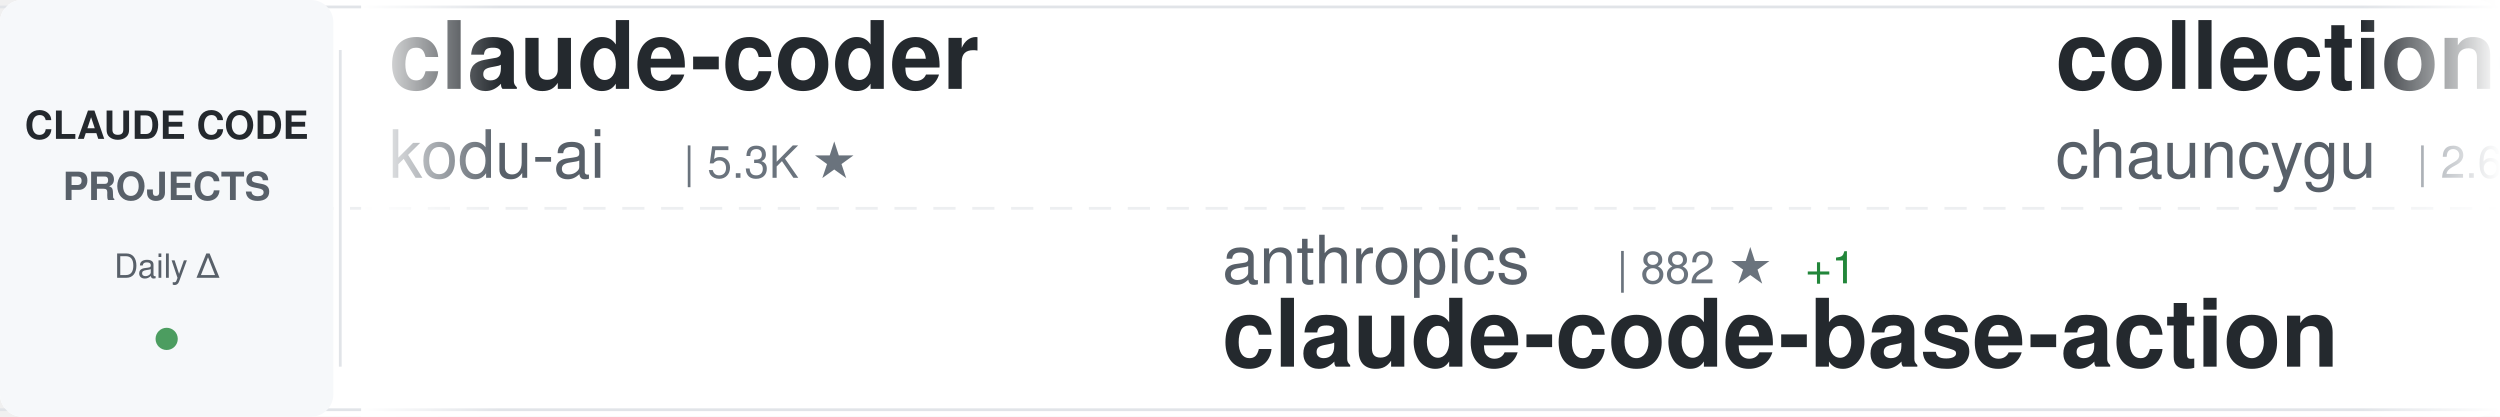
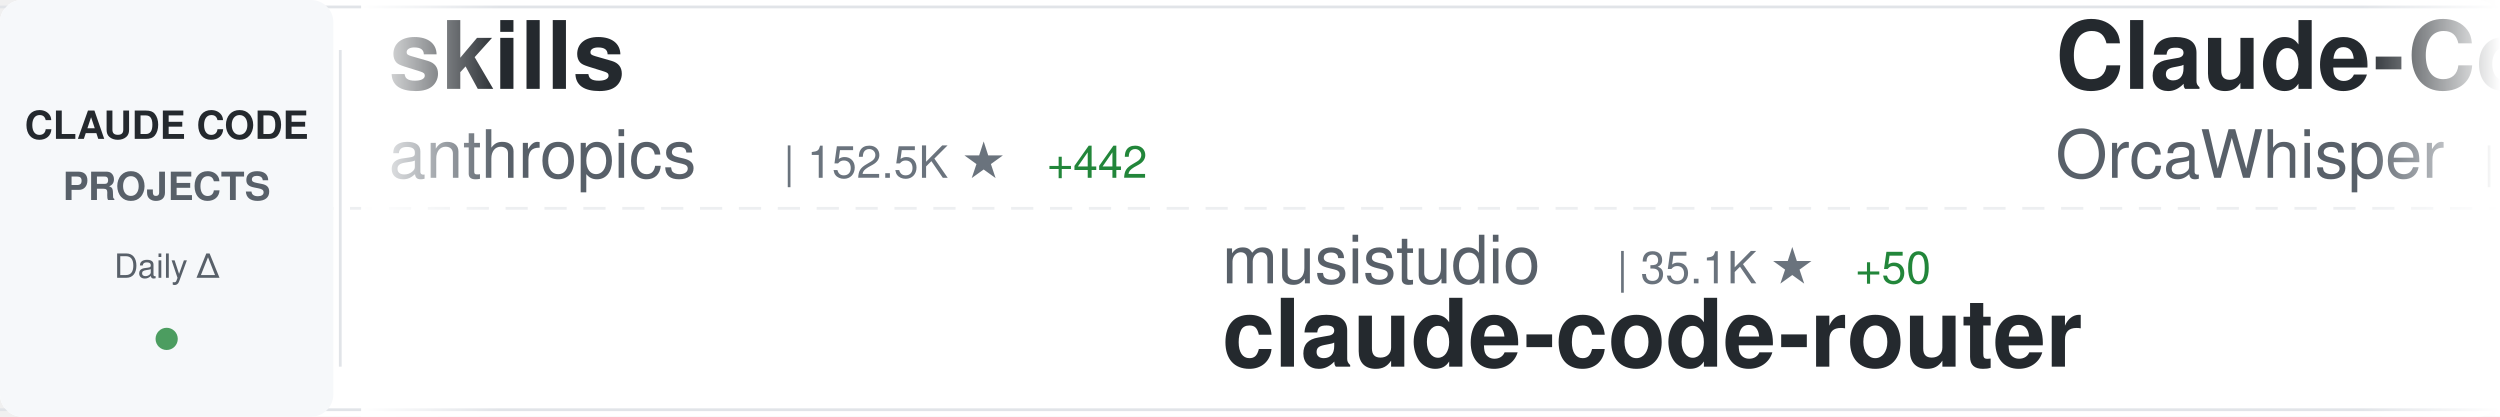
<svg xmlns="http://www.w3.org/2000/svg" width="900" height="150">
  <defs>
    <linearGradient id="awesomeLeftFade" x1="0%" y1="0%" x2="100%" y2="0%">
      <stop offset="0%" style="stop-color:#ffffff;stop-opacity:1" />
      <stop offset="100%" style="stop-color:#ffffff;stop-opacity:0" />
    </linearGradient>
    <linearGradient id="awesomeRightFade" x1="0%" y1="0%" x2="100%" y2="0%">
      <stop offset="0%" style="stop-color:#ffffff;stop-opacity:0" />
      <stop offset="100%" style="stop-color:#ffffff;stop-opacity:1" />
    </linearGradient>
  </defs>
  <rect width="900" height="150" fill="#ffffff" rx="8" />
  <rect x="0" y="2" width="900" height="1" fill="#e1e4e8" />
  <rect x="0" y="147" width="900" height="1" fill="#e1e4e8" />
  <line x1="0" y1="75" x2="900" y2="75" stroke="#e1e4e8" stroke-width="1" stroke-dasharray="8 6" opacity="0.6" />
  <rect x="0" y="0" width="120" height="150" fill="#f6f8fa" rx="8" />
  <text x="60" y="50" font-family="-apple-system, BlinkMacSystemFont, 'Segoe UI', Helvetica, Arial, sans-serif" font-size="14" font-weight="600" fill="#24292e" text-anchor="middle">CLAUDE CODE</text>
  <text x="60" y="72" font-family="-apple-system, BlinkMacSystemFont, 'Segoe UI', Helvetica, Arial, sans-serif" font-size="14" font-weight="600" fill="#586069" text-anchor="middle">PROJECTS</text>
  <text x="60" y="100" font-family="-apple-system, BlinkMacSystemFont, 'Segoe UI', Helvetica, Arial, sans-serif" font-size="12" font-weight="500" fill="#586069" text-anchor="middle">Daily Δ</text>
  <circle cx="60" cy="122" r="4" fill="#22863a" opacity="0.8" />
  <rect x="122" y="18" width="1" height="114" fill="#e1e4e8" />
  <clipPath id="awesomeTickerClip">
    <rect x="130" y="0" width="770" height="150" />
  </clipPath>
  <g clip-path="url(#awesomeTickerClip)">
    <g id="awesomeTickerItems">
      <animateTransform attributeName="transform" attributeType="XML" type="translate" from="0 0" to="-3000 0" dur="54s" repeatCount="indefinite" />
      <g transform="translate(0, 0)">
-         <text x="140" y="32" font-family="-apple-system, BlinkMacSystemFont, 'Segoe UI', Helvetica, Arial, sans-serif" font-size="34" font-weight="600" fill="#24292e">claude-coder</text>
-         <text x="140" y="64" font-family="-apple-system, BlinkMacSystemFont, 'Segoe UI', Helvetica, Arial, sans-serif" font-size="24" font-weight="400" fill="#586069">kodu-ai</text>
-         <text x="246" y="64" font-family="-apple-system, BlinkMacSystemFont, 'Segoe UI', Helvetica, Arial, sans-serif" font-size="16" font-weight="500" fill="#6a737d">| 5.3K ★</text>
+         <text x="140" y="32" font-family="-apple-system, BlinkMacSystemFont, 'Segoe UI', Helvetica, Arial, sans-serif" font-size="34" font-weight="600" fill="#24292e">skills</text>
+         <text x="140" y="64" font-family="-apple-system, BlinkMacSystemFont, 'Segoe UI', Helvetica, Arial, sans-serif" font-size="24" font-weight="400" fill="#586069">anthropics</text>
+         <text x="282" y="64" font-family="-apple-system, BlinkMacSystemFont, 'Segoe UI', Helvetica, Arial, sans-serif" font-size="16" font-weight="500" fill="#6a737d">| 152.5K ★</text>
+         <text x="377" y="64" font-family="-apple-system, BlinkMacSystemFont, 'Segoe UI', Helvetica, Arial, sans-serif" font-size="16" font-weight="500" fill="#22863a"> +442</text>
      </g>
      <g transform="translate(300, 0)">
-         <text x="140" y="102" font-family="-apple-system, BlinkMacSystemFont, 'Segoe UI', Helvetica, Arial, sans-serif" font-size="24" font-weight="400" fill="#586069">anthropics</text>
-         <text x="282" y="102" font-family="-apple-system, BlinkMacSystemFont, 'Segoe UI', Helvetica, Arial, sans-serif" font-size="16" font-weight="500" fill="#6a737d">| 882 ★</text>
-         <text x="350" y="102" font-family="-apple-system, BlinkMacSystemFont, 'Segoe UI', Helvetica, Arial, sans-serif" font-size="16" font-weight="500" fill="#22863a"> +1</text>
-         <text x="140" y="132" font-family="-apple-system, BlinkMacSystemFont, 'Segoe UI', Helvetica, Arial, sans-serif" font-size="34" font-weight="600" fill="#24292e">claude-code-base-action</text>
+         <text x="140" y="102" font-family="-apple-system, BlinkMacSystemFont, 'Segoe UI', Helvetica, Arial, sans-serif" font-size="24" font-weight="400" fill="#586069">musistudio</text>
+         <text x="282" y="102" font-family="-apple-system, BlinkMacSystemFont, 'Segoe UI', Helvetica, Arial, sans-serif" font-size="16" font-weight="500" fill="#6a737d">| 35.1K ★</text>
+         <text x="368" y="102" font-family="-apple-system, BlinkMacSystemFont, 'Segoe UI', Helvetica, Arial, sans-serif" font-size="16" font-weight="500" fill="#22863a"> +50</text>
+         <text x="140" y="132" font-family="-apple-system, BlinkMacSystemFont, 'Segoe UI', Helvetica, Arial, sans-serif" font-size="34" font-weight="600" fill="#24292e">claude-code-router</text>
      </g>
      <g transform="translate(600, 0)">
-         <text x="140" y="32" font-family="-apple-system, BlinkMacSystemFont, 'Segoe UI', Helvetica, Arial, sans-serif" font-size="34" font-weight="600" fill="#24292e">collection-claude-code-s...</text>
-         <text x="140" y="64" font-family="-apple-system, BlinkMacSystemFont, 'Segoe UI', Helvetica, Arial, sans-serif" font-size="24" font-weight="400" fill="#586069">chauncygu</text>
-         <text x="270" y="64" font-family="-apple-system, BlinkMacSystemFont, 'Segoe UI', Helvetica, Arial, sans-serif" font-size="16" font-weight="500" fill="#6a737d">| 2.6K ★</text>
-         <text x="347" y="64" font-family="-apple-system, BlinkMacSystemFont, 'Segoe UI', Helvetica, Arial, sans-serif" font-size="16" font-weight="500" fill="#22863a"> +7</text>
+         <text x="140" y="32" font-family="-apple-system, BlinkMacSystemFont, 'Segoe UI', Helvetica, Arial, sans-serif" font-size="34" font-weight="600" fill="#24292e">Claude-Code</text>
+         <text x="140" y="64" font-family="-apple-system, BlinkMacSystemFont, 'Segoe UI', Helvetica, Arial, sans-serif" font-size="24" font-weight="400" fill="#586069">OrcaWhisper</text>
+         <text x="294" y="64" font-family="-apple-system, BlinkMacSystemFont, 'Segoe UI', Helvetica, Arial, sans-serif" font-size="16" font-weight="500" fill="#6a737d">| 78 ★</text>
      </g>
      <g transform="translate(900, 0)">
-         <text x="140" y="102" font-family="-apple-system, BlinkMacSystemFont, 'Segoe UI', Helvetica, Arial, sans-serif" font-size="24" font-weight="400" fill="#586069">repowise-dev</text>
-         <text x="306" y="102" font-family="-apple-system, BlinkMacSystemFont, 'Segoe UI', Helvetica, Arial, sans-serif" font-size="16" font-weight="500" fill="#6a737d">| 1.1K ★</text>
-         <text x="383" y="102" font-family="-apple-system, BlinkMacSystemFont, 'Segoe UI', Helvetica, Arial, sans-serif" font-size="16" font-weight="500" fill="#22863a"> +4</text>
-         <text x="140" y="132" font-family="-apple-system, BlinkMacSystemFont, 'Segoe UI', Helvetica, Arial, sans-serif" font-size="34" font-weight="600" fill="#24292e">claude-code-prompts</text>
+         <text x="140" y="102" font-family="-apple-system, BlinkMacSystemFont, 'Segoe UI', Helvetica, Arial, sans-serif" font-size="24" font-weight="400" fill="#586069">Windy3f3f3f3f</text>
+         <text x="318" y="102" font-family="-apple-system, BlinkMacSystemFont, 'Segoe UI', Helvetica, Arial, sans-serif" font-size="16" font-weight="500" fill="#6a737d">| 1.4K ★</text>
+         <text x="395" y="102" font-family="-apple-system, BlinkMacSystemFont, 'Segoe UI', Helvetica, Arial, sans-serif" font-size="16" font-weight="500" fill="#22863a"> +6</text>
+         <text x="140" y="132" font-family="-apple-system, BlinkMacSystemFont, 'Segoe UI', Helvetica, Arial, sans-serif" font-size="34" font-weight="600" fill="#24292e">claude-code-from-scratch</text>
      </g>
      <g transform="translate(1200, 0)">
        <text x="140" y="32" font-family="-apple-system, BlinkMacSystemFont, 'Segoe UI', Helvetica, Arial, sans-serif" font-size="34" font-weight="600" fill="#24292e">claude-code-guide</text>
-         <text x="140" y="64" font-family="-apple-system, BlinkMacSystemFont, 'Segoe UI', Helvetica, Arial, sans-serif" font-size="24" font-weight="400" fill="#586069">zebbern</text>
-         <text x="246" y="64" font-family="-apple-system, BlinkMacSystemFont, 'Segoe UI', Helvetica, Arial, sans-serif" font-size="16" font-weight="500" fill="#6a737d">| 4.3K ★</text>
-         <text x="323" y="64" font-family="-apple-system, BlinkMacSystemFont, 'Segoe UI', Helvetica, Arial, sans-serif" font-size="16" font-weight="500" fill="#22863a"> +8</text>
+         <text x="140" y="64" font-family="-apple-system, BlinkMacSystemFont, 'Segoe UI', Helvetica, Arial, sans-serif" font-size="24" font-weight="400" fill="#586069">Cranot</text>
+         <text x="234" y="64" font-family="-apple-system, BlinkMacSystemFont, 'Segoe UI', Helvetica, Arial, sans-serif" font-size="16" font-weight="500" fill="#6a737d">| 2.8K ★</text>
+         <text x="311" y="64" font-family="-apple-system, BlinkMacSystemFont, 'Segoe UI', Helvetica, Arial, sans-serif" font-size="16" font-weight="500" fill="#22863a"> +1</text>
      </g>
      <g transform="translate(1500, 0)">
-         <text x="140" y="102" font-family="-apple-system, BlinkMacSystemFont, 'Segoe UI', Helvetica, Arial, sans-serif" font-size="24" font-weight="400" fill="#586069">fazxes</text>
-         <text x="234" y="102" font-family="-apple-system, BlinkMacSystemFont, 'Segoe UI', Helvetica, Arial, sans-serif" font-size="16" font-weight="500" fill="#6a737d">| 221 ★</text>
-         <text x="140" y="132" font-family="-apple-system, BlinkMacSystemFont, 'Segoe UI', Helvetica, Arial, sans-serif" font-size="34" font-weight="600" fill="#24292e">Claude-code</text>
+         <text x="140" y="102" font-family="-apple-system, BlinkMacSystemFont, 'Segoe UI', Helvetica, Arial, sans-serif" font-size="24" font-weight="400" fill="#586069">shanraisshan</text>
+         <text x="306" y="102" font-family="-apple-system, BlinkMacSystemFont, 'Segoe UI', Helvetica, Arial, sans-serif" font-size="16" font-weight="500" fill="#6a737d">| 58.3K ★</text>
+         <text x="392" y="102" font-family="-apple-system, BlinkMacSystemFont, 'Segoe UI', Helvetica, Arial, sans-serif" font-size="16" font-weight="500" fill="#22863a"> +179</text>
+         <text x="140" y="132" font-family="-apple-system, BlinkMacSystemFont, 'Segoe UI', Helvetica, Arial, sans-serif" font-size="34" font-weight="600" fill="#24292e">claude-code-best-practic...</text>
      </g>
      <g transform="translate(1800, 0)">
+         <text x="140" y="32" font-family="-apple-system, BlinkMacSystemFont, 'Segoe UI', Helvetica, Arial, sans-serif" font-size="34" font-weight="600" fill="#24292e">claude-code-telegram</text>
+         <text x="140" y="64" font-family="-apple-system, BlinkMacSystemFont, 'Segoe UI', Helvetica, Arial, sans-serif" font-size="24" font-weight="400" fill="#586069">RichardAtCT</text>
+         <text x="294" y="64" font-family="-apple-system, BlinkMacSystemFont, 'Segoe UI', Helvetica, Arial, sans-serif" font-size="16" font-weight="500" fill="#6a737d">| 2.7K ★</text>
+         <text x="371" y="64" font-family="-apple-system, BlinkMacSystemFont, 'Segoe UI', Helvetica, Arial, sans-serif" font-size="16" font-weight="500" fill="#22863a"> +3</text>
+       </g>
+       <g transform="translate(2100, 0)">
+         <text x="140" y="102" font-family="-apple-system, BlinkMacSystemFont, 'Segoe UI', Helvetica, Arial, sans-serif" font-size="24" font-weight="400" fill="#586069">alejandrobalderas</text>
+         <text x="366" y="102" font-family="-apple-system, BlinkMacSystemFont, 'Segoe UI', Helvetica, Arial, sans-serif" font-size="16" font-weight="500" fill="#6a737d">| 2.2K ★</text>
+         <text x="443" y="102" font-family="-apple-system, BlinkMacSystemFont, 'Segoe UI', Helvetica, Arial, sans-serif" font-size="16" font-weight="500" fill="#22863a"> +22</text>
+         <text x="140" y="132" font-family="-apple-system, BlinkMacSystemFont, 'Segoe UI', Helvetica, Arial, sans-serif" font-size="34" font-weight="600" fill="#24292e">claude-code-from-source</text>
+       </g>
+       <g transform="translate(2400, 0)">
+         <text x="140" y="32" font-family="-apple-system, BlinkMacSystemFont, 'Segoe UI', Helvetica, Arial, sans-serif" font-size="34" font-weight="600" fill="#24292e">claude-code-plugins-plus...</text>
+         <text x="140" y="64" font-family="-apple-system, BlinkMacSystemFont, 'Segoe UI', Helvetica, Arial, sans-serif" font-size="24" font-weight="400" fill="#586069">jeremylongshore</text>
+         <text x="342" y="64" font-family="-apple-system, BlinkMacSystemFont, 'Segoe UI', Helvetica, Arial, sans-serif" font-size="16" font-weight="500" fill="#6a737d">| 2.4K ★</text>
+         <text x="419" y="64" font-family="-apple-system, BlinkMacSystemFont, 'Segoe UI', Helvetica, Arial, sans-serif" font-size="16" font-weight="500" fill="#22863a"> +3</text>
+       </g>
+       <g transform="translate(2700, 0)">
+         <text x="140" y="102" font-family="-apple-system, BlinkMacSystemFont, 'Segoe UI', Helvetica, Arial, sans-serif" font-size="24" font-weight="400" fill="#586069">chauncygu</text>
+         <text x="270" y="102" font-family="-apple-system, BlinkMacSystemFont, 'Segoe UI', Helvetica, Arial, sans-serif" font-size="16" font-weight="500" fill="#6a737d">| 2.6K ★</text>
+         <text x="347" y="102" font-family="-apple-system, BlinkMacSystemFont, 'Segoe UI', Helvetica, Arial, sans-serif" font-size="16" font-weight="500" fill="#22863a"> +7</text>
+         <text x="140" y="132" font-family="-apple-system, BlinkMacSystemFont, 'Segoe UI', Helvetica, Arial, sans-serif" font-size="34" font-weight="600" fill="#24292e">collection-claude-code-s...</text>
+       </g>
+       <g transform="translate(3000, 0)">
        <text x="140" y="32" font-family="-apple-system, BlinkMacSystemFont, 'Segoe UI', Helvetica, Arial, sans-serif" font-size="34" font-weight="600" fill="#24292e">skills</text>
        <text x="140" y="64" font-family="-apple-system, BlinkMacSystemFont, 'Segoe UI', Helvetica, Arial, sans-serif" font-size="24" font-weight="400" fill="#586069">anthropics</text>
-         <text x="282" y="64" font-family="-apple-system, BlinkMacSystemFont, 'Segoe UI', Helvetica, Arial, sans-serif" font-size="16" font-weight="500" fill="#6a737d">| 152.4K ★</text>
-         <text x="377" y="64" font-family="-apple-system, BlinkMacSystemFont, 'Segoe UI', Helvetica, Arial, sans-serif" font-size="16" font-weight="500" fill="#22863a"> +471</text>
-       </g>
-       <g transform="translate(2100, 0)">
-         <text x="140" y="102" font-family="-apple-system, BlinkMacSystemFont, 'Segoe UI', Helvetica, Arial, sans-serif" font-size="24" font-weight="400" fill="#586069">VoltAgent</text>
-         <text x="270" y="102" font-family="-apple-system, BlinkMacSystemFont, 'Segoe UI', Helvetica, Arial, sans-serif" font-size="16" font-weight="500" fill="#6a737d">| 22.0K ★</text>
-         <text x="356" y="102" font-family="-apple-system, BlinkMacSystemFont, 'Segoe UI', Helvetica, Arial, sans-serif" font-size="16" font-weight="500" fill="#22863a"> +68</text>
-         <text x="140" y="132" font-family="-apple-system, BlinkMacSystemFont, 'Segoe UI', Helvetica, Arial, sans-serif" font-size="34" font-weight="600" fill="#24292e">awesome-claude-code-suba...</text>
-       </g>
-       <g transform="translate(2400, 0)">
-         <text x="140" y="32" font-family="-apple-system, BlinkMacSystemFont, 'Segoe UI', Helvetica, Arial, sans-serif" font-size="34" font-weight="600" fill="#24292e">awesome-claude-code-tool...</text>
-         <text x="140" y="64" font-family="-apple-system, BlinkMacSystemFont, 'Segoe UI', Helvetica, Arial, sans-serif" font-size="24" font-weight="400" fill="#586069">rohitg00</text>
-         <text x="258" y="64" font-family="-apple-system, BlinkMacSystemFont, 'Segoe UI', Helvetica, Arial, sans-serif" font-size="16" font-weight="500" fill="#6a737d">| 2.1K ★</text>
-         <text x="335" y="64" font-family="-apple-system, BlinkMacSystemFont, 'Segoe UI', Helvetica, Arial, sans-serif" font-size="16" font-weight="500" fill="#22863a"> +10</text>
-       </g>
-       <g transform="translate(2700, 0)">
-         <text x="140" y="102" font-family="-apple-system, BlinkMacSystemFont, 'Segoe UI', Helvetica, Arial, sans-serif" font-size="24" font-weight="400" fill="#586069">centminmod</text>
-         <text x="282" y="102" font-family="-apple-system, BlinkMacSystemFont, 'Segoe UI', Helvetica, Arial, sans-serif" font-size="16" font-weight="500" fill="#6a737d">| 2.4K ★</text>
-         <text x="359" y="102" font-family="-apple-system, BlinkMacSystemFont, 'Segoe UI', Helvetica, Arial, sans-serif" font-size="16" font-weight="500" fill="#22863a"> +2</text>
-         <text x="140" y="132" font-family="-apple-system, BlinkMacSystemFont, 'Segoe UI', Helvetica, Arial, sans-serif" font-size="34" font-weight="600" fill="#24292e">my-claude-code-setup</text>
-       </g>
-       <g transform="translate(3000, 0)">
-         <text x="140" y="32" font-family="-apple-system, BlinkMacSystemFont, 'Segoe UI', Helvetica, Arial, sans-serif" font-size="34" font-weight="600" fill="#24292e">claude-coder</text>
-         <text x="140" y="64" font-family="-apple-system, BlinkMacSystemFont, 'Segoe UI', Helvetica, Arial, sans-serif" font-size="24" font-weight="400" fill="#586069">kodu-ai</text>
-         <text x="246" y="64" font-family="-apple-system, BlinkMacSystemFont, 'Segoe UI', Helvetica, Arial, sans-serif" font-size="16" font-weight="500" fill="#6a737d">| 5.3K ★</text>
+         <text x="282" y="64" font-family="-apple-system, BlinkMacSystemFont, 'Segoe UI', Helvetica, Arial, sans-serif" font-size="16" font-weight="500" fill="#6a737d">| 152.5K ★</text>
+         <text x="377" y="64" font-family="-apple-system, BlinkMacSystemFont, 'Segoe UI', Helvetica, Arial, sans-serif" font-size="16" font-weight="500" fill="#22863a"> +442</text>
      </g>
      <g transform="translate(3300, 0)">
-         <text x="140" y="102" font-family="-apple-system, BlinkMacSystemFont, 'Segoe UI', Helvetica, Arial, sans-serif" font-size="24" font-weight="400" fill="#586069">anthropics</text>
-         <text x="282" y="102" font-family="-apple-system, BlinkMacSystemFont, 'Segoe UI', Helvetica, Arial, sans-serif" font-size="16" font-weight="500" fill="#6a737d">| 882 ★</text>
-         <text x="350" y="102" font-family="-apple-system, BlinkMacSystemFont, 'Segoe UI', Helvetica, Arial, sans-serif" font-size="16" font-weight="500" fill="#22863a"> +1</text>
-         <text x="140" y="132" font-family="-apple-system, BlinkMacSystemFont, 'Segoe UI', Helvetica, Arial, sans-serif" font-size="34" font-weight="600" fill="#24292e">claude-code-base-action</text>
+         <text x="140" y="102" font-family="-apple-system, BlinkMacSystemFont, 'Segoe UI', Helvetica, Arial, sans-serif" font-size="24" font-weight="400" fill="#586069">musistudio</text>
+         <text x="282" y="102" font-family="-apple-system, BlinkMacSystemFont, 'Segoe UI', Helvetica, Arial, sans-serif" font-size="16" font-weight="500" fill="#6a737d">| 35.1K ★</text>
+         <text x="368" y="102" font-family="-apple-system, BlinkMacSystemFont, 'Segoe UI', Helvetica, Arial, sans-serif" font-size="16" font-weight="500" fill="#22863a"> +50</text>
+         <text x="140" y="132" font-family="-apple-system, BlinkMacSystemFont, 'Segoe UI', Helvetica, Arial, sans-serif" font-size="34" font-weight="600" fill="#24292e">claude-code-router</text>
      </g>
      <g transform="translate(3600, 0)">
-         <text x="140" y="32" font-family="-apple-system, BlinkMacSystemFont, 'Segoe UI', Helvetica, Arial, sans-serif" font-size="34" font-weight="600" fill="#24292e">collection-claude-code-s...</text>
-         <text x="140" y="64" font-family="-apple-system, BlinkMacSystemFont, 'Segoe UI', Helvetica, Arial, sans-serif" font-size="24" font-weight="400" fill="#586069">chauncygu</text>
-         <text x="270" y="64" font-family="-apple-system, BlinkMacSystemFont, 'Segoe UI', Helvetica, Arial, sans-serif" font-size="16" font-weight="500" fill="#6a737d">| 2.6K ★</text>
-         <text x="347" y="64" font-family="-apple-system, BlinkMacSystemFont, 'Segoe UI', Helvetica, Arial, sans-serif" font-size="16" font-weight="500" fill="#22863a"> +7</text>
+         <text x="140" y="32" font-family="-apple-system, BlinkMacSystemFont, 'Segoe UI', Helvetica, Arial, sans-serif" font-size="34" font-weight="600" fill="#24292e">Claude-Code</text>
+         <text x="140" y="64" font-family="-apple-system, BlinkMacSystemFont, 'Segoe UI', Helvetica, Arial, sans-serif" font-size="24" font-weight="400" fill="#586069">OrcaWhisper</text>
+         <text x="294" y="64" font-family="-apple-system, BlinkMacSystemFont, 'Segoe UI', Helvetica, Arial, sans-serif" font-size="16" font-weight="500" fill="#6a737d">| 78 ★</text>
      </g>
      <g transform="translate(3900, 0)">
-         <text x="140" y="102" font-family="-apple-system, BlinkMacSystemFont, 'Segoe UI', Helvetica, Arial, sans-serif" font-size="24" font-weight="400" fill="#586069">repowise-dev</text>
-         <text x="306" y="102" font-family="-apple-system, BlinkMacSystemFont, 'Segoe UI', Helvetica, Arial, sans-serif" font-size="16" font-weight="500" fill="#6a737d">| 1.1K ★</text>
-         <text x="383" y="102" font-family="-apple-system, BlinkMacSystemFont, 'Segoe UI', Helvetica, Arial, sans-serif" font-size="16" font-weight="500" fill="#22863a"> +4</text>
-         <text x="140" y="132" font-family="-apple-system, BlinkMacSystemFont, 'Segoe UI', Helvetica, Arial, sans-serif" font-size="34" font-weight="600" fill="#24292e">claude-code-prompts</text>
+         <text x="140" y="102" font-family="-apple-system, BlinkMacSystemFont, 'Segoe UI', Helvetica, Arial, sans-serif" font-size="24" font-weight="400" fill="#586069">Windy3f3f3f3f</text>
+         <text x="318" y="102" font-family="-apple-system, BlinkMacSystemFont, 'Segoe UI', Helvetica, Arial, sans-serif" font-size="16" font-weight="500" fill="#6a737d">| 1.4K ★</text>
+         <text x="395" y="102" font-family="-apple-system, BlinkMacSystemFont, 'Segoe UI', Helvetica, Arial, sans-serif" font-size="16" font-weight="500" fill="#22863a"> +6</text>
+         <text x="140" y="132" font-family="-apple-system, BlinkMacSystemFont, 'Segoe UI', Helvetica, Arial, sans-serif" font-size="34" font-weight="600" fill="#24292e">claude-code-from-scratch</text>
      </g>
    </g>
  </g>
  <rect x="130" y="0" width="50" height="150" fill="url(#awesomeLeftFade)" />
  <rect x="850" y="0" width="50" height="150" fill="url(#awesomeRightFade)" />
</svg>
